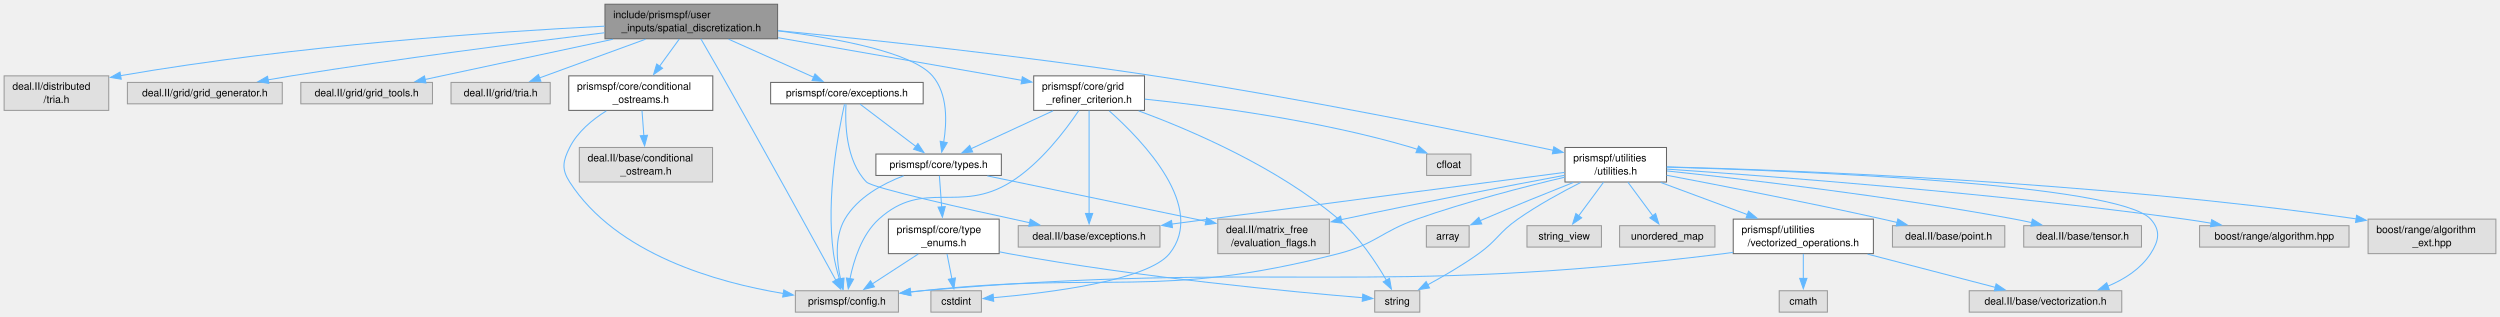
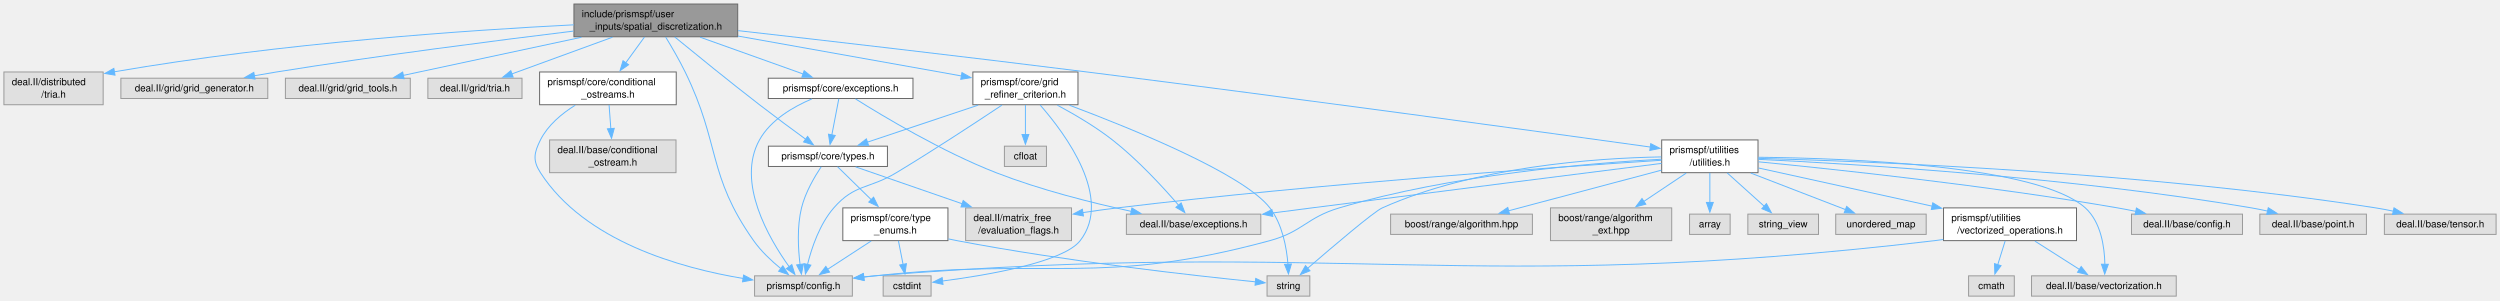
- <svg xmlns="http://www.w3.org/2000/svg" xmlns:xlink="http://www.w3.org/1999/xlink" width="2426pt" height="307pt" viewBox="0.00 0.00 2425.75 306.75">
+ <svg xmlns="http://www.w3.org/2000/svg" xmlns:xlink="http://www.w3.org/1999/xlink" width="2557pt" height="307pt" viewBox="0.00 0.00 2556.88 306.75">
  <g id="graph0" class="graph" transform="scale(1 1) rotate(0) translate(4 302.75)">
    <g id="Node000001" class="node">
      <g id="a_Node000001">
        <a xlink:title=" ">
          <polygon fill="#999999" stroke="#666666" points="750.5,-298.75 583,-298.75 583,-265.25 750.5,-265.25 750.5,-298.75" />
          <text text-anchor="start" x="591" y="-285.25" font-family="Helvetica,sans-Serif" font-size="10.00">include/prismspf/user</text>
          <text text-anchor="middle" x="666.75" y="-272.5" font-family="Helvetica,sans-Serif" font-size="10.00">_inputs/spatial_discretization.h</text>
        </a>
      </g>
    </g>
    <g id="Node000002" class="node">
      <g id="a_Node000002">
        <a xlink:title=" ">
          <polygon fill="#e0e0e0" stroke="#999999" points="101.5,-229.25 0,-229.25 0,-195.75 101.5,-195.75 101.5,-229.25" />
          <text text-anchor="start" x="8" y="-215.75" font-family="Helvetica,sans-Serif" font-size="10.00">deal.II/distributed</text>
          <text text-anchor="middle" x="50.75" y="-203" font-family="Helvetica,sans-Serif" font-size="10.00">/tria.h</text>
        </a>
      </g>
    </g>
    <g id="edge1_Node000001_Node000002" class="edge">
      <g id="a_edge1_Node000001_Node000002">
        <a xlink:title=" ">
          <path fill="none" stroke="#63b8ff" d="M582.82,-277.48C475.81,-272.03 285.04,-259.11 112.99,-229.46" />
          <polygon fill="#63b8ff" stroke="#63b8ff" points="113.63,-226.01 103.18,-227.74 112.43,-232.91 113.63,-226.01" />
        </a>
      </g>
    </g>
    <g id="Node000003" class="node">
      <g id="a_Node000003">
        <a xlink:title=" ">
          <polygon fill="#e0e0e0" stroke="#999999" points="269.88,-222.88 119.62,-222.88 119.62,-202.12 269.88,-202.12 269.88,-222.88" />
          <text text-anchor="middle" x="194.75" y="-209.38" font-family="Helvetica,sans-Serif" font-size="10.00">deal.II/grid/grid_generator.h</text>
        </a>
      </g>
    </g>
    <g id="edge2_Node000001_Node000003" class="edge">
      <g id="a_edge2_Node000001_Node000003">
        <a xlink:title=" ">
          <path fill="none" stroke="#63b8ff" d="M582.55,-271.07C503.83,-261.48 383.09,-245.98 278.75,-229.25 271.37,-228.07 263.64,-226.74 255.98,-225.37" />
          <polygon fill="#63b8ff" stroke="#63b8ff" points="256.82,-221.96 246.36,-223.62 255.57,-228.85 256.82,-221.96" />
        </a>
      </g>
    </g>
    <g id="Node000004" class="node">
      <g id="a_Node000004">
        <a xlink:title=" ">
          <polygon fill="#e0e0e0" stroke="#999999" points="415.62,-222.88 287.88,-222.88 287.88,-202.12 415.62,-202.12 415.62,-222.88" />
          <text text-anchor="middle" x="351.75" y="-209.38" font-family="Helvetica,sans-Serif" font-size="10.00">deal.II/grid/grid_tools.h</text>
        </a>
      </g>
    </g>
    <g id="edge3_Node000001_Node000004" class="edge">
      <g id="a_edge3_Node000001_Node000004">
        <a xlink:title=" ">
          <path fill="none" stroke="#63b8ff" d="M590.72,-264.78C543.04,-254.6 480.3,-241.18 424.75,-229.25 419.48,-228.12 414,-226.94 408.51,-225.76" />
          <polygon fill="#63b8ff" stroke="#63b8ff" points="409.3,-222.35 398.79,-223.66 407.83,-229.19 409.3,-222.35" />
        </a>
      </g>
    </g>
    <g id="Node000005" class="node">
      <g id="a_Node000005">
        <a xlink:title=" ">
          <polygon fill="#e0e0e0" stroke="#999999" points="529.88,-222.88 433.62,-222.88 433.62,-202.12 529.88,-202.12 529.88,-222.88" />
          <text text-anchor="middle" x="481.75" y="-209.38" font-family="Helvetica,sans-Serif" font-size="10.00">deal.II/grid/tria.h</text>
        </a>
      </g>
    </g>
    <g id="edge4_Node000001_Node000005" class="edge">
      <g id="a_edge4_Node000001_Node000005">
        <a xlink:title=" ">
          <path fill="none" stroke="#63b8ff" d="M622.44,-264.83C591.06,-253.38 549.43,-238.19 519.61,-227.31" />
          <polygon fill="#63b8ff" stroke="#63b8ff" points="520.82,-224.03 510.22,-223.89 518.42,-230.6 520.82,-224.03" />
        </a>
      </g>
    </g>
    <g id="Node000006" class="node">
      <g id="a_Node000006">
        <a xlink:href="conditional__ostreams_8h.html" target="_top" xlink:title=" ">
          <polygon fill="white" stroke="#666666" points="687.62,-229.25 547.88,-229.25 547.88,-195.75 687.62,-195.75 687.62,-229.25" />
          <text text-anchor="start" x="555.88" y="-215.75" font-family="Helvetica,sans-Serif" font-size="10.00">prismspf/core/conditional</text>
          <text text-anchor="middle" x="617.75" y="-203" font-family="Helvetica,sans-Serif" font-size="10.00">_ostreams.h</text>
        </a>
      </g>
    </g>
    <g id="edge5_Node000001_Node000006" class="edge">
      <g id="a_edge5_Node000001_Node000006">
        <a xlink:title=" ">
          <path fill="none" stroke="#63b8ff" d="M655.14,-265C649.4,-257.1 642.35,-247.38 635.92,-238.53" />
          <polygon fill="#63b8ff" stroke="#63b8ff" points="638.88,-236.64 630.17,-230.61 633.21,-240.76 638.88,-236.64" />
        </a>
      </g>
    </g>
    <g id="Node000008" class="node">
      <g id="a_Node000008">
        <a xlink:title=" ">
          <polygon fill="#e0e0e0" stroke="#999999" points="867.75,-20.75 767.75,-20.75 767.75,0 867.75,0 867.75,-20.75" />
          <text text-anchor="middle" x="817.75" y="-7.25" font-family="Helvetica,sans-Serif" font-size="10.00">prismspf/config.h</text>
        </a>
      </g>
    </g>
-     <g id="edge43_Node000001_Node000008" class="edge">
-       <g id="a_edge43_Node000001_Node000008">
-         <a xlink:title=" ">
-           <path fill="none" stroke="#63b8ff" d="M676.02,-265.19C681.98,-254.96 689.88,-241.35 696.75,-229.25 738.15,-156.3 786.24,-68.89 807.14,-30.76" />
-           <polygon fill="#63b8ff" stroke="#63b8ff" points="810.04,-32.75 811.78,-22.29 803.9,-29.38 810.04,-32.75" />
+     <g id="edge44_Node000001_Node000008" class="edge">
+       <g id="a_edge44_Node000001_Node000008">
+         <a xlink:title=" ">
+           <path fill="none" stroke="#63b8ff" d="M676.8,-265C682.93,-254.93 690.72,-241.56 696.75,-229.25 733.14,-154.94 719.04,-124.35 766.75,-56.75 774.34,-46 784.93,-36.04 794.5,-28.21" />
+           <polygon fill="#63b8ff" stroke="#63b8ff" points="796.65,-30.98 802.38,-22.07 792.35,-25.45 796.65,-30.98" />
        </a>
      </g>
    </g>
    <g id="Node000009" class="node">
      <g id="a_Node000009">
        <a xlink:href="exceptions_8h.html" target="_top" xlink:title=" ">
-           <polygon fill="white" stroke="#666666" points="891.75,-222.88 743.75,-222.88 743.75,-202.12 891.75,-202.12 891.75,-222.88" />
-           <text text-anchor="middle" x="817.75" y="-209.38" font-family="Helvetica,sans-Serif" font-size="10.00">prismspf/core/exceptions.h</text>
+           <polygon fill="white" stroke="#666666" points="929.75,-222.88 781.75,-222.88 781.75,-202.12 929.75,-202.12 929.75,-222.88" />
+           <text text-anchor="middle" x="855.75" y="-209.38" font-family="Helvetica,sans-Serif" font-size="10.00">prismspf/core/exceptions.h</text>
        </a>
      </g>
    </g>
    <g id="edge8_Node000001_Node000009" class="edge">
      <g id="a_edge8_Node000001_Node000009">
        <a xlink:title=" ">
-           <path fill="none" stroke="#63b8ff" d="M702.92,-264.83C728.04,-253.6 761.22,-238.77 785.45,-227.94" />
-           <polygon fill="#63b8ff" stroke="#63b8ff" points="786.81,-231.17 794.51,-223.89 783.95,-224.77 786.81,-231.17" />
+           <path fill="none" stroke="#63b8ff" d="M712.02,-264.83C744.21,-253.33 786.98,-238.06 817.48,-227.17" />
+           <polygon fill="#63b8ff" stroke="#63b8ff" points="818.45,-230.54 826.69,-223.88 816.1,-223.95 818.45,-230.54" />
        </a>
      </g>
    </g>
    <g id="Node000011" class="node">
      <g id="a_Node000011">
        <a xlink:href="types_8h.html" target="_top" xlink:title=" ">
-           <polygon fill="white" stroke="#666666" points="967.62,-153.38 845.88,-153.38 845.88,-132.62 967.62,-132.62 967.62,-153.38" />
-           <text text-anchor="middle" x="906.75" y="-139.88" font-family="Helvetica,sans-Serif" font-size="10.00">prismspf/core/types.h</text>
+           <polygon fill="white" stroke="#666666" points="903.62,-153.38 781.88,-153.38 781.88,-132.62 903.62,-132.62 903.62,-153.38" />
+           <text text-anchor="middle" x="842.75" y="-139.88" font-family="Helvetica,sans-Serif" font-size="10.00">prismspf/core/types.h</text>
        </a>
      </g>
    </g>
    <g id="edge25_Node000001_Node000011" class="edge">
      <g id="a_edge25_Node000001_Node000011">
        <a xlink:title=" ">
-           <path fill="none" stroke="#63b8ff" d="M751,-272.94C809.84,-265.43 881.22,-251.9 900.75,-229.25 915.85,-211.74 914.79,-183.95 911.65,-164.89" />
-           <polygon fill="#63b8ff" stroke="#63b8ff" points="915.12,-164.42 909.73,-155.3 908.26,-165.8 915.12,-164.42" />
+           <path fill="none" stroke="#63b8ff" d="M686.1,-265.05C707.2,-247.74 742.08,-219.4 772.75,-195.75 788.35,-183.72 806.21,-170.52 819.99,-160.47" />
+           <polygon fill="#63b8ff" stroke="#63b8ff" points="821.96,-163.36 827.99,-154.65 817.84,-157.7 821.96,-163.36" />
        </a>
      </g>
    </g>
    <g id="Node000016" class="node">
      <g id="a_Node000016">
        <a xlink:href="grid__refiner__criterion_8h.html" target="_top" xlink:title=" ">
-           <polygon fill="white" stroke="#666666" points="1106.5,-229.25 999,-229.25 999,-195.75 1106.5,-195.75 1106.5,-229.25" />
-           <text text-anchor="start" x="1007" y="-215.75" font-family="Helvetica,sans-Serif" font-size="10.00">prismspf/core/grid</text>
-           <text text-anchor="middle" x="1052.75" y="-203" font-family="Helvetica,sans-Serif" font-size="10.00">_refiner_criterion.h</text>
+           <polygon fill="white" stroke="#666666" points="1098.5,-229.25 991,-229.25 991,-195.75 1098.5,-195.75 1098.5,-229.25" />
+           <text text-anchor="start" x="999" y="-215.75" font-family="Helvetica,sans-Serif" font-size="10.00">prismspf/core/grid</text>
+           <text text-anchor="middle" x="1044.75" y="-203" font-family="Helvetica,sans-Serif" font-size="10.00">_refiner_criterion.h</text>
        </a>
      </g>
    </g>
    <g id="edge18_Node000001_Node000016" class="edge">
      <g id="a_edge18_Node000001_Node000016">
        <a xlink:title=" ">
-           <path fill="none" stroke="#63b8ff" d="M750.98,-266.27C822.03,-253.85 922.27,-236.32 987.38,-224.93" />
-           <polygon fill="#63b8ff" stroke="#63b8ff" points="987.98,-228.38 997.22,-223.21 986.77,-221.48 987.98,-228.38" />
+           <path fill="none" stroke="#63b8ff" d="M750.64,-266.02C819.68,-253.69 916.17,-236.46 979.53,-225.15" />
+           <polygon fill="#63b8ff" stroke="#63b8ff" points="979.85,-228.64 989.08,-223.44 978.62,-221.75 979.85,-228.64" />
        </a>
      </g>
    </g>
    <g id="Node000018" class="node">
      <g id="a_Node000018">
        <a xlink:href="utilities_8h.html" target="_top" xlink:title=" ">
-           <polygon fill="white" stroke="#666666" points="1613,-159.75 1514.5,-159.75 1514.5,-126.25 1613,-126.25 1613,-159.75" />
-           <text text-anchor="start" x="1522.5" y="-146.25" font-family="Helvetica,sans-Serif" font-size="10.00">prismspf/utilities</text>
-           <text text-anchor="middle" x="1563.75" y="-133.5" font-family="Helvetica,sans-Serif" font-size="10.00">/utilities.h</text>
+           <polygon fill="white" stroke="#666666" points="1794,-159.75 1695.5,-159.75 1695.5,-126.25 1794,-126.25 1794,-159.75" />
+           <text text-anchor="start" x="1703.5" y="-146.25" font-family="Helvetica,sans-Serif" font-size="10.00">prismspf/utilities</text>
+           <text text-anchor="middle" x="1744.75" y="-133.5" font-family="Helvetica,sans-Serif" font-size="10.00">/utilities.h</text>
        </a>
      </g>
    </g>
    <g id="edge26_Node000001_Node000018" class="edge">
      <g id="a_edge26_Node000001_Node000018">
        <a xlink:title=" ">
-           <path fill="none" stroke="#63b8ff" d="M750.99,-273.15C841.4,-264.29 989.12,-248.57 1115.75,-229.25 1255.07,-207.99 1417.25,-175.08 1503.14,-157" />
-           <polygon fill="#63b8ff" stroke="#63b8ff" points="1503.69,-160.46 1512.75,-154.97 1502.25,-153.61 1503.69,-160.46" />
+           <path fill="none" stroke="#63b8ff" d="M750.93,-271.53C839.71,-261.45 983.65,-244.83 1107.75,-229.25 1319.67,-202.64 1570.83,-168.16 1684.06,-152.46" />
+           <polygon fill="#63b8ff" stroke="#63b8ff" points="1684.31,-155.96 1693.73,-151.11 1683.34,-149.02 1684.31,-155.96" />
        </a>
      </g>
    </g>
    <g id="Node000007" class="node">
      <g id="a_Node000007">
        <a xlink:title=" ">
          <polygon fill="#e0e0e0" stroke="#999999" points="687.38,-159.75 558.12,-159.75 558.12,-126.25 687.38,-126.25 687.38,-159.75" />
          <text text-anchor="start" x="566.12" y="-146.25" font-family="Helvetica,sans-Serif" font-size="10.00">deal.II/base/conditional</text>
          <text text-anchor="middle" x="622.75" y="-133.5" font-family="Helvetica,sans-Serif" font-size="10.00">_ostream.h</text>
        </a>
      </g>
    </g>
    <g id="edge6_Node000006_Node000007" class="edge">
      <g id="a_edge6_Node000006_Node000007">
        <a xlink:title=" ">
          <path fill="none" stroke="#63b8ff" d="M618.93,-195.5C619.47,-188.27 620.12,-179.53 620.73,-171.31" />
          <polygon fill="#63b8ff" stroke="#63b8ff" points="624.21,-171.62 621.46,-161.39 617.23,-171.11 624.21,-171.62" />
        </a>
      </g>
    </g>
    <g id="edge7_Node000006_Node000008" class="edge">
      <g id="a_edge7_Node000006_Node000008">
        <a xlink:title=" ">
          <path fill="none" stroke="#63b8ff" d="M584.3,-195.26C570.65,-186.74 556.32,-174.88 548.75,-159.75 542.09,-146.43 540.69,-138.77 548.75,-126.25 593.89,-56.17 691.73,-28.73 756.14,-18.06" />
          <polygon fill="#63b8ff" stroke="#63b8ff" points="756.52,-21.55 765.86,-16.55 755.44,-14.63 756.52,-21.55" />
        </a>
      </g>
    </g>
    <g id="edge17_Node000009_Node000008" class="edge">
      <g id="a_edge17_Node000009_Node000008">
        <a xlink:title=" ">
-           <path fill="none" stroke="#63b8ff" d="M815.41,-201.68C809.9,-177.14 797.1,-111.22 804.75,-56.75 805.92,-48.44 808.23,-39.52 810.58,-31.81" />
-           <polygon fill="#63b8ff" stroke="#63b8ff" points="813.89,-32.97 813.69,-22.38 807.24,-30.78 813.89,-32.97" />
+           <path fill="none" stroke="#63b8ff" d="M826.35,-201.71C807.35,-193.68 784.12,-180.24 772.75,-159.75 748.8,-116.59 782.25,-59.13 803.16,-30" />
+           <polygon fill="#63b8ff" stroke="#63b8ff" points="805.83,-32.27 809.01,-22.16 800.22,-28.08 805.83,-32.27" />
        </a>
      </g>
    </g>
    <g id="Node000010" class="node">
      <g id="a_Node000010">
        <a xlink:title=" ">
-           <polygon fill="#e0e0e0" stroke="#999999" points="1121.5,-83.88 984,-83.88 984,-63.12 1121.5,-63.12 1121.5,-83.88" />
-           <text text-anchor="middle" x="1052.75" y="-70.38" font-family="Helvetica,sans-Serif" font-size="10.00">deal.II/base/exceptions.h</text>
+           <polygon fill="#e0e0e0" stroke="#999999" points="1285.5,-83.88 1148,-83.88 1148,-63.12 1285.5,-63.12 1285.5,-83.88" />
+           <text text-anchor="middle" x="1216.75" y="-70.38" font-family="Helvetica,sans-Serif" font-size="10.00">deal.II/base/exceptions.h</text>
        </a>
      </g>
    </g>
    <g id="edge9_Node000009_Node000010" class="edge">
      <g id="a_edge9_Node000009_Node000010">
        <a xlink:title=" ">
-           <path fill="none" stroke="#63b8ff" d="M816.87,-201.8C815.86,-184.19 816.43,-146.89 836.75,-126.25 842.41,-120.5 932.96,-100.16 995,-86.75" />
-           <polygon fill="#63b8ff" stroke="#63b8ff" points="995.71,-90.18 1004.75,-84.66 994.24,-83.34 995.71,-90.18" />
+           <path fill="none" stroke="#63b8ff" d="M870.95,-201.73C898.57,-184.35 959.3,-147.85 1014.75,-126.25 1059.77,-108.71 1112.74,-95.4 1153.15,-86.67" />
+           <polygon fill="#63b8ff" stroke="#63b8ff" points="1153.66,-90.14 1162.71,-84.64 1152.2,-83.29 1153.66,-90.14" />
        </a>
      </g>
    </g>
    <g id="edge10_Node000009_Node000011" class="edge">
      <g id="a_edge10_Node000009_Node000011">
        <a xlink:title=" ">
-           <path fill="none" stroke="#63b8ff" d="M830.5,-201.83C844.7,-191.06 867.88,-173.48 884.97,-160.52" />
-           <polygon fill="#63b8ff" stroke="#63b8ff" points="886.67,-163.62 892.53,-154.79 882.44,-158.04 886.67,-163.62" />
+           <path fill="none" stroke="#63b8ff" d="M853.89,-201.83C852.03,-192.21 849.13,-177.13 846.75,-164.79" />
+           <polygon fill="#63b8ff" stroke="#63b8ff" points="850.22,-164.3 844.9,-155.14 843.35,-165.62 850.22,-164.3" />
        </a>
      </g>
    </g>
    <g id="edge16_Node000011_Node000008" class="edge">
      <g id="a_edge16_Node000011_Node000008">
        <a xlink:title=" ">
-           <path fill="none" stroke="#63b8ff" d="M872.79,-132.29C852.35,-124.49 828,-111.3 815.75,-90.25 805.44,-72.53 807.87,-48.57 811.67,-31.72" />
-           <polygon fill="#63b8ff" stroke="#63b8ff" points="814.97,-32.93 814.12,-22.37 808.2,-31.15 814.97,-32.93" />
+           <path fill="none" stroke="#63b8ff" d="M835.84,-132.27C829.19,-122.28 819.61,-106 815.75,-90.25 811.04,-71.04 812.28,-48.41 814.26,-32.32" />
+           <polygon fill="#63b8ff" stroke="#63b8ff" points="817.71,-32.92 815.68,-22.52 810.78,-31.91 817.71,-32.92" />
        </a>
      </g>
    </g>
    <g id="Node000012" class="node">
      <g id="a_Node000012">
        <a xlink:title=" ">
-           <polygon fill="#e0e0e0" stroke="#999999" points="1285.88,-90.25 1177.62,-90.25 1177.62,-56.75 1285.88,-56.75 1285.88,-90.25" />
-           <text text-anchor="start" x="1185.62" y="-76.75" font-family="Helvetica,sans-Serif" font-size="10.00">deal.II/matrix_free</text>
-           <text text-anchor="middle" x="1231.75" y="-64" font-family="Helvetica,sans-Serif" font-size="10.00">/evaluation_flags.h</text>
+           <polygon fill="#e0e0e0" stroke="#999999" points="1091.88,-90.25 983.62,-90.25 983.62,-56.75 1091.88,-56.75 1091.88,-90.25" />
+           <text text-anchor="start" x="991.62" y="-76.75" font-family="Helvetica,sans-Serif" font-size="10.00">deal.II/matrix_free</text>
+           <text text-anchor="middle" x="1037.75" y="-64" font-family="Helvetica,sans-Serif" font-size="10.00">/evaluation_flags.h</text>
        </a>
      </g>
    </g>
    <g id="edge11_Node000011_Node000012" class="edge">
      <g id="a_edge11_Node000011_Node000012">
        <a xlink:title=" ">
-           <path fill="none" stroke="#63b8ff" d="M954.01,-132.18C1009.98,-120.56 1103.52,-101.13 1166.4,-88.07" />
-           <polygon fill="#63b8ff" stroke="#63b8ff" points="1166.82,-91.56 1175.9,-86.1 1165.4,-84.71 1166.82,-91.56" />
+           <path fill="none" stroke="#63b8ff" d="M871.1,-132.18C899.54,-122.34 944.13,-106.91 980.03,-94.48" />
+           <polygon fill="#63b8ff" stroke="#63b8ff" points="981.13,-97.8 989.44,-91.22 978.84,-91.19 981.13,-97.8" />
        </a>
      </g>
    </g>
    <g id="Node000013" class="node">
      <g id="a_Node000013">
        <a xlink:href="type__enums_8h.html" target="_top" xlink:title=" ">
          <polygon fill="white" stroke="#666666" points="965.5,-90.25 858,-90.25 858,-56.75 965.5,-56.75 965.5,-90.25" />
          <text text-anchor="start" x="866" y="-76.75" font-family="Helvetica,sans-Serif" font-size="10.00">prismspf/core/type</text>
          <text text-anchor="middle" x="911.75" y="-64" font-family="Helvetica,sans-Serif" font-size="10.00">_enums.h</text>
        </a>
      </g>
    </g>
    <g id="edge12_Node000011_Node000013" class="edge">
      <g id="a_edge12_Node000011_Node000013">
        <a xlink:title=" ">
-           <path fill="none" stroke="#63b8ff" d="M907.47,-132.33C908.06,-124.35 908.93,-112.63 909.73,-101.82" />
-           <polygon fill="#63b8ff" stroke="#63b8ff" points="913.19,-102.41 910.44,-92.18 906.21,-101.89 913.19,-102.41" />
+           <path fill="none" stroke="#63b8ff" d="M852.64,-132.33C861.66,-123.5 875.37,-110.09 887.31,-98.41" />
+           <polygon fill="#63b8ff" stroke="#63b8ff" points="889.44,-101.22 894.14,-91.73 884.54,-96.22 889.44,-101.22" />
        </a>
      </g>
    </g>
    <g id="edge13_Node000013_Node000008" class="edge">
      <g id="a_edge13_Node000013_Node000008">
        <a xlink:title=" ">
          <path fill="none" stroke="#63b8ff" d="M887.05,-56.44C873.22,-47.45 856.03,-36.27 842.24,-27.3" />
          <polygon fill="#63b8ff" stroke="#63b8ff" points="844.45,-24.56 834.15,-22.04 840.63,-30.43 844.45,-24.56" />
        </a>
      </g>
    </g>
    <g id="Node000014" class="node">
      <g id="a_Node000014">
        <a xlink:title=" ">
          <polygon fill="#e0e0e0" stroke="#999999" points="948.25,-20.75 899.25,-20.75 899.25,0 948.25,0 948.25,-20.75" />
          <text text-anchor="middle" x="923.75" y="-7.25" font-family="Helvetica,sans-Serif" font-size="10.00">cstdint</text>
        </a>
      </g>
    </g>
    <g id="edge14_Node000013_Node000014" class="edge">
      <g id="a_edge14_Node000013_Node000014">
        <a xlink:title=" ">
          <path fill="none" stroke="#63b8ff" d="M914.9,-56.44C916.34,-49.1 918.07,-40.32 919.61,-32.46" />
          <polygon fill="#63b8ff" stroke="#63b8ff" points="923.03,-33.19 921.53,-22.7 916.17,-31.84 923.03,-33.19" />
        </a>
      </g>
    </g>
    <g id="Node000015" class="node">
      <g id="a_Node000015">
        <a xlink:title=" ">
-           <polygon fill="#e0e0e0" stroke="#999999" points="1373.62,-20.75 1329.88,-20.75 1329.88,0 1373.62,0 1373.62,-20.75" />
-           <text text-anchor="middle" x="1351.75" y="-7.25" font-family="Helvetica,sans-Serif" font-size="10.00">string</text>
+           <polygon fill="#e0e0e0" stroke="#999999" points="1335.62,-20.75 1291.88,-20.75 1291.88,0 1335.62,0 1335.62,-20.75" />
+           <text text-anchor="middle" x="1313.75" y="-7.25" font-family="Helvetica,sans-Serif" font-size="10.00">string</text>
        </a>
      </g>
    </g>
    <g id="edge15_Node000013_Node000015" class="edge">
      <g id="a_edge15_Node000013_Node000015">
        <a xlink:title=" ">
-           <path fill="none" stroke="#63b8ff" d="M965.95,-58.49C968.92,-57.87 971.87,-57.28 974.75,-56.75 1100.48,-33.56 1252.06,-19.47 1318.18,-13.99" />
-           <polygon fill="#63b8ff" stroke="#63b8ff" points="1318.32,-17.5 1328,-13.2 1317.75,-10.52 1318.32,-17.5" />
+           <path fill="none" stroke="#63b8ff" d="M965.96,-58.54C968.93,-57.9 971.87,-57.3 974.75,-56.75 1085.74,-35.52 1219.06,-20.78 1280.17,-14.61" />
+           <polygon fill="#63b8ff" stroke="#63b8ff" points="1280.29,-18.12 1289.89,-13.64 1279.6,-11.15 1280.29,-18.12" />
        </a>
      </g>
    </g>
    <g id="edge21_Node000016_Node000008" class="edge">
      <g id="a_edge21_Node000016_Node000008">
        <a xlink:title=" ">
-           <path fill="none" stroke="#63b8ff" d="M1042.69,-195.49C1029.75,-176.22 1005.5,-144.22 976.75,-126.25 926.63,-94.94 892.58,-129.89 848.75,-90.25 832.16,-75.25 824.34,-50.25 820.73,-32.42" />
-           <polygon fill="#63b8ff" stroke="#63b8ff" points="824.2,-31.95 819.06,-22.68 817.3,-33.13 824.2,-31.95" />
+           <path fill="none" stroke="#63b8ff" d="M1020.7,-195.34C994.46,-177.85 951.06,-149.36 912.75,-126.25 884.81,-109.39 870.18,-114.86 848.75,-90.25 834.29,-73.64 826.14,-49.49 821.87,-32.3" />
+           <polygon fill="#63b8ff" stroke="#63b8ff" points="825.32,-31.69 819.73,-22.69 818.48,-33.21 825.32,-31.69" />
        </a>
      </g>
    </g>
    <g id="edge19_Node000016_Node000010" class="edge">
      <g id="a_edge19_Node000016_Node000010">
        <a xlink:title=" ">
-           <path fill="none" stroke="#63b8ff" d="M1052.75,-195.52C1052.75,-170.78 1052.75,-123.2 1052.75,-95.64" />
-           <polygon fill="#63b8ff" stroke="#63b8ff" points="1056.25,-95.74 1052.75,-85.74 1049.25,-95.74 1056.25,-95.74" />
+           <path fill="none" stroke="#63b8ff" d="M1077.4,-195.29C1094.85,-185.95 1116.28,-173.39 1133.75,-159.75 1159.82,-139.4 1185.74,-111.17 1201.51,-92.86" />
+           <polygon fill="#63b8ff" stroke="#63b8ff" points="1204,-95.34 1207.79,-85.45 1198.66,-90.81 1204,-95.34" />
        </a>
      </g>
    </g>
    <g id="edge20_Node000016_Node000011" class="edge">
      <g id="a_edge20_Node000016_Node000011">
        <a xlink:title=" ">
-           <path fill="none" stroke="#63b8ff" d="M1017.78,-195.33C993.6,-184.15 961.7,-169.4 938.3,-158.59" />
-           <polygon fill="#63b8ff" stroke="#63b8ff" points="939.8,-155.43 929.26,-154.41 936.87,-161.78 939.8,-155.43" />
+           <path fill="none" stroke="#63b8ff" d="M996.37,-195.33C961.66,-183.73 915.44,-168.29 882.8,-157.38" />
+           <polygon fill="#63b8ff" stroke="#63b8ff" points="884.31,-154.2 873.72,-154.35 882.1,-160.84 884.31,-154.2" />
        </a>
      </g>
    </g>
    <g id="edge23_Node000016_Node000014" class="edge">
      <g id="a_edge23_Node000016_Node000014">
        <a xlink:title=" ">
-           <path fill="none" stroke="#63b8ff" d="M1072.25,-195.3C1105.62,-165.63 1166.77,-101.52 1130.75,-56.75 1109.68,-30.57 1013.27,-18.65 959.78,-13.97" />
-           <polygon fill="#63b8ff" stroke="#63b8ff" points="960.19,-10.49 949.93,-13.15 959.61,-17.46 960.19,-10.49" />
+           <path fill="none" stroke="#63b8ff" d="M1059.81,-195.45C1086.07,-165.47 1134.38,-100.09 1100.75,-56.75 1083.63,-34.69 1006.32,-21.51 959.73,-15.43" />
+           <polygon fill="#63b8ff" stroke="#63b8ff" points="960.46,-11.99 950.1,-14.22 959.59,-18.94 960.46,-11.99" />
        </a>
      </g>
    </g>
    <g id="edge24_Node000016_Node000015" class="edge">
      <g id="a_edge24_Node000016_Node000015">
        <a xlink:title=" ">
-           <path fill="none" stroke="#63b8ff" d="M1100.83,-195.3C1152.73,-176.11 1235.86,-140.33 1294.75,-90.25 1314.68,-73.3 1331.36,-47.99 1341.42,-30.64" />
-           <polygon fill="#63b8ff" stroke="#63b8ff" points="1344.24,-32.77 1346.07,-22.34 1338.13,-29.36 1344.24,-32.77" />
+           <path fill="none" stroke="#63b8ff" d="M1089.69,-195.28C1154.16,-171.12 1268.1,-124.83 1294.75,-90.25 1307.55,-73.63 1311.89,-49.65 1313.28,-32.5" />
+           <polygon fill="#63b8ff" stroke="#63b8ff" points="1316.76,-32.86 1313.78,-22.7 1309.77,-32.51 1316.76,-32.86" />
        </a>
      </g>
    </g>
    <g id="Node000017" class="node">
      <g id="a_Node000017">
        <a xlink:title=" ">
-           <polygon fill="#e0e0e0" stroke="#999999" points="1423.25,-153.38 1380.25,-153.38 1380.25,-132.62 1423.25,-132.62 1423.25,-153.38" />
-           <text text-anchor="middle" x="1401.75" y="-139.88" font-family="Helvetica,sans-Serif" font-size="10.00">cfloat</text>
+           <polygon fill="#e0e0e0" stroke="#999999" points="1066.25,-153.38 1023.25,-153.38 1023.25,-132.62 1066.25,-132.62 1066.25,-153.38" />
+           <text text-anchor="middle" x="1044.75" y="-139.88" font-family="Helvetica,sans-Serif" font-size="10.00">cfloat</text>
        </a>
      </g>
    </g>
    <g id="edge22_Node000016_Node000017" class="edge">
      <g id="a_edge22_Node000016_Node000017">
        <a xlink:title=" ">
-           <path fill="none" stroke="#63b8ff" d="M1106.83,-206.68C1169.96,-200.11 1277.03,-186.04 1365.75,-159.75 1367.59,-159.2 1369.47,-158.59 1371.34,-157.92" />
-           <polygon fill="#63b8ff" stroke="#63b8ff" points="1372.49,-161.23 1380.49,-154.29 1369.91,-154.73 1372.49,-161.23" />
-         </a>
-       </g>
-     </g>
-     <g id="edge34_Node000018_Node000008" class="edge">
-       <g id="a_edge34_Node000018_Node000008">
-         <a xlink:title=" ">
-           <path fill="none" stroke="#63b8ff" d="M1514.34,-130.96C1474.96,-121.64 1418.69,-107.13 1370.75,-90.25 1335.93,-77.99 1330.5,-65.95 1294.75,-56.75 1120.18,-11.8 1069.96,-40.23 890.75,-20.75 886.95,-20.34 883.04,-19.89 879.1,-19.43" />
+           <path fill="none" stroke="#63b8ff" d="M1044.75,-195.5C1044.75,-186.4 1044.75,-174.89 1044.75,-165.07" />
+           <polygon fill="#63b8ff" stroke="#63b8ff" points="1048.25,-165.34 1044.75,-155.34 1041.25,-165.34 1048.25,-165.34" />
+         </a>
+       </g>
+     </g>
+     <g id="edge39_Node000018_Node000008" class="edge">
+       <g id="a_edge39_Node000018_Node000008">
+         <a xlink:title=" ">
+           <path fill="none" stroke="#63b8ff" d="M1695.29,-140.04C1621.95,-136.08 1480.67,-124.33 1365.75,-90.25 1332.3,-80.33 1328.42,-65.88 1294.75,-56.75 1120.77,-9.56 1069.96,-40.23 890.75,-20.75 886.95,-20.34 883.04,-19.89 879.1,-19.43" />
          <polygon fill="#63b8ff" stroke="#63b8ff" points="879.83,-15.99 869.49,-18.27 879,-22.94 879.83,-15.99" />
        </a>
      </g>
    </g>
-     <g id="edge27_Node000018_Node000010" class="edge">
-       <g id="a_edge27_Node000018_Node000010">
-         <a xlink:title=" ">
-           <path fill="none" stroke="#63b8ff" d="M1514.17,-135.58C1439.32,-125.87 1293.01,-106.82 1168.75,-90.25 1157.22,-88.71 1145.06,-87.08 1133.11,-85.46" />
-           <polygon fill="#63b8ff" stroke="#63b8ff" points="1133.63,-82 1123.25,-84.13 1132.69,-88.94 1133.63,-82" />
-         </a>
-       </g>
-     </g>
-     <g id="edge31_Node000018_Node000012" class="edge">
-       <g id="a_edge31_Node000018_Node000012">
-         <a xlink:title=" ">
-           <path fill="none" stroke="#63b8ff" d="M1514.02,-132.77C1460.87,-122.79 1374.2,-106.16 1299.75,-90.25 1298.93,-90.07 1298.1,-89.9 1297.27,-89.72" />
-           <polygon fill="#63b8ff" stroke="#63b8ff" points="1298.27,-86.35 1287.75,-87.63 1296.77,-93.19 1298.27,-86.35" />
-         </a>
-       </g>
-     </g>
-     <g id="edge36_Node000018_Node000015" class="edge">
-       <g id="a_edge36_Node000018_Node000015">
-         <a xlink:title=" ">
-           <path fill="none" stroke="#63b8ff" d="M1529.69,-125.79C1511.08,-116.37 1487.98,-103.71 1468.75,-90.25 1450.3,-77.34 1449.05,-69.87 1430.75,-56.75 1415.08,-45.52 1396.43,-34.7 1381.18,-26.44" />
-           <polygon fill="#63b8ff" stroke="#63b8ff" points="1383.06,-23.48 1372.59,-21.87 1379.77,-29.66 1383.06,-23.48" />
+     <g id="edge28_Node000018_Node000010" class="edge">
+       <g id="a_edge28_Node000018_Node000010">
+         <a xlink:title=" ">
+           <path fill="none" stroke="#63b8ff" d="M1695.25,-135.75C1618.63,-126.08 1466.68,-106.84 1337.75,-90.25 1324.62,-88.56 1310.69,-86.76 1297.13,-85" />
+           <polygon fill="#63b8ff" stroke="#63b8ff" points="1297.72,-81.54 1287.35,-83.73 1296.82,-88.49 1297.72,-81.54" />
+         </a>
+       </g>
+     </g>
+     <g id="edge32_Node000018_Node000012" class="edge">
+       <g id="a_edge32_Node000018_Node000012">
+         <a xlink:title=" ">
+           <path fill="none" stroke="#63b8ff" d="M1695.14,-138.94C1591.55,-132.28 1344.75,-115.08 1138.75,-90.25 1127.27,-88.87 1115.09,-87.17 1103.3,-85.4" />
+           <polygon fill="#63b8ff" stroke="#63b8ff" points="1104.08,-81.98 1093.66,-83.92 1103.02,-88.9 1104.08,-81.98" />
+         </a>
+       </g>
+     </g>
+     <g id="edge41_Node000018_Node000015" class="edge">
+       <g id="a_edge41_Node000018_Node000015">
+         <a xlink:title=" ">
+           <path fill="none" stroke="#63b8ff" d="M1695.04,-142.39C1627.53,-141.16 1504.44,-132.59 1409.75,-90.25 1401.07,-86.37 1358.8,-50.41 1333.33,-28.4" />
+           <polygon fill="#63b8ff" stroke="#63b8ff" points="1335.79,-25.91 1325.94,-22.01 1331.21,-31.2 1335.79,-25.91" />
        </a>
      </g>
    </g>
    <g id="Node000019" class="node">
      <g id="a_Node000019">
        <a xlink:title=" ">
-           <polygon fill="#e0e0e0" stroke="#999999" points="1941.25,-83.88 1832.25,-83.88 1832.25,-63.12 1941.25,-63.12 1941.25,-83.88" />
-           <text text-anchor="middle" x="1886.75" y="-70.38" font-family="Helvetica,sans-Serif" font-size="10.00">deal.II/base/point.h</text>
-         </a>
-       </g>
-     </g>
-     <g id="edge28_Node000018_Node000019" class="edge">
-       <g id="a_edge28_Node000018_Node000019">
-         <a xlink:title=" ">
-           <path fill="none" stroke="#63b8ff" d="M1613.06,-132.82C1665.27,-122.94 1750.02,-106.46 1822.75,-90.25 1827.34,-89.23 1832.1,-88.13 1836.86,-87" />
-           <polygon fill="#63b8ff" stroke="#63b8ff" points="1837.52,-90.45 1846.42,-84.71 1835.88,-83.64 1837.52,-90.45" />
+           <polygon fill="#e0e0e0" stroke="#999999" points="2289.5,-83.88 2176,-83.88 2176,-63.12 2289.5,-63.12 2289.5,-83.88" />
+           <text text-anchor="middle" x="2232.75" y="-70.38" font-family="Helvetica,sans-Serif" font-size="10.00">deal.II/base/config.h</text>
+         </a>
+       </g>
+     </g>
+     <g id="edge27_Node000018_Node000019" class="edge">
+       <g id="a_edge27_Node000018_Node000019">
+         <a xlink:title=" ">
+           <path fill="none" stroke="#63b8ff" d="M1794.4,-137.38C1872.78,-129.73 2029.83,-113.01 2161.75,-90.25 2167.82,-89.2 2174.15,-87.98 2180.42,-86.7" />
+           <polygon fill="#63b8ff" stroke="#63b8ff" points="2181.05,-90.14 2190.1,-84.64 2179.59,-83.29 2181.05,-90.14" />
        </a>
      </g>
    </g>
    <g id="Node000020" class="node">
      <g id="a_Node000020">
        <a xlink:title=" ">
-           <polygon fill="#e0e0e0" stroke="#999999" points="2073.88,-83.88 1959.62,-83.88 1959.62,-63.12 2073.88,-63.12 2073.88,-83.88" />
-           <text text-anchor="middle" x="2016.75" y="-70.38" font-family="Helvetica,sans-Serif" font-size="10.00">deal.II/base/tensor.h</text>
+           <polygon fill="#e0e0e0" stroke="#999999" points="2416.25,-83.88 2307.25,-83.88 2307.25,-63.12 2416.25,-63.12 2416.25,-83.88" />
+           <text text-anchor="middle" x="2361.75" y="-70.38" font-family="Helvetica,sans-Serif" font-size="10.00">deal.II/base/point.h</text>
        </a>
      </g>
    </g>
    <g id="edge29_Node000018_Node000020" class="edge">
      <g id="a_edge29_Node000018_Node000020">
        <a xlink:title=" ">
-           <path fill="none" stroke="#63b8ff" d="M1613.49,-136.98C1687.4,-129.15 1830.45,-112.59 1950.75,-90.25 1956.26,-89.23 1961.99,-88.04 1967.68,-86.79" />
-           <polygon fill="#63b8ff" stroke="#63b8ff" points="1968.05,-90.29 1977.02,-84.66 1966.5,-83.47 1968.05,-90.29" />
+           <path fill="none" stroke="#63b8ff" d="M1794.36,-139.89C1891.69,-135.21 2114.26,-121.74 2298.75,-90.25 2304.09,-89.34 2309.65,-88.21 2315.16,-86.99" />
+           <polygon fill="#63b8ff" stroke="#63b8ff" points="2315.89,-90.41 2324.83,-84.71 2314.29,-83.6 2315.89,-90.41" />
        </a>
      </g>
    </g>
    <g id="Node000021" class="node">
      <g id="a_Node000021">
        <a xlink:title=" ">
-           <polygon fill="#e0e0e0" stroke="#999999" points="2054.75,-20.75 1906.75,-20.75 1906.75,0 2054.75,0 2054.75,-20.75" />
-           <text text-anchor="middle" x="1980.75" y="-7.25" font-family="Helvetica,sans-Serif" font-size="10.00">deal.II/base/vectorization.h</text>
+           <polygon fill="#e0e0e0" stroke="#999999" points="2548.88,-83.88 2434.62,-83.88 2434.62,-63.12 2548.88,-63.12 2548.88,-83.88" />
+           <text text-anchor="middle" x="2491.75" y="-70.38" font-family="Helvetica,sans-Serif" font-size="10.00">deal.II/base/tensor.h</text>
        </a>
      </g>
    </g>
    <g id="edge30_Node000018_Node000021" class="edge">
      <g id="a_edge30_Node000018_Node000021">
        <a xlink:title=" ">
-           <path fill="none" stroke="#63b8ff" d="M1613.18,-140.77C1736.77,-137.17 2051.57,-124.7 2082.75,-90.25 2092.74,-79.21 2090.86,-69.24 2082.75,-56.75 2073.14,-41.95 2057.46,-31.94 2041.24,-25.18" />
-           <polygon fill="#63b8ff" stroke="#63b8ff" points="2042.58,-21.94 2031.99,-21.72 2040.13,-28.5 2042.58,-21.94" />
+           <path fill="none" stroke="#63b8ff" d="M1794.2,-140.92C1906.89,-137.89 2191.16,-126.92 2425.75,-90.25 2431.71,-89.32 2437.94,-88.13 2444.07,-86.82" />
+           <polygon fill="#63b8ff" stroke="#63b8ff" points="2444.49,-90.31 2453.48,-84.7 2442.95,-83.48 2444.49,-90.31" />
        </a>
      </g>
    </g>
    <g id="Node000022" class="node">
      <g id="a_Node000022">
        <a xlink:title=" ">
-           <polygon fill="#e0e0e0" stroke="#999999" points="2275.25,-83.88 2130.25,-83.88 2130.25,-63.12 2275.25,-63.12 2275.25,-83.88" />
-           <text text-anchor="middle" x="2202.75" y="-70.38" font-family="Helvetica,sans-Serif" font-size="10.00">boost/range/algorithm.hpp</text>
-         </a>
-       </g>
-     </g>
-     <g id="edge32_Node000018_Node000022" class="edge">
-       <g id="a_edge32_Node000018_Node000022">
-         <a xlink:title=" ">
-           <path fill="none" stroke="#63b8ff" d="M1613.39,-138.78C1710.28,-132.17 1931.23,-115.55 2115.75,-90.25 2124.1,-89.1 2132.88,-87.73 2141.51,-86.27" />
-           <polygon fill="#63b8ff" stroke="#63b8ff" points="2141.98,-89.74 2151.23,-84.57 2140.78,-82.84 2141.98,-89.74" />
+           <polygon fill="#e0e0e0" stroke="#999999" points="2221.75,-20.75 2073.75,-20.75 2073.75,0 2221.75,0 2221.75,-20.75" />
+           <text text-anchor="middle" x="2147.75" y="-7.25" font-family="Helvetica,sans-Serif" font-size="10.00">deal.II/base/vectorization.h</text>
+         </a>
+       </g>
+     </g>
+     <g id="edge31_Node000018_Node000022" class="edge">
+       <g id="a_edge31_Node000018_Node000022">
+         <a xlink:title=" ">
+           <path fill="none" stroke="#63b8ff" d="M1794.32,-142.04C1886.77,-141.07 2080.56,-133.74 2128.75,-90.25 2144.73,-75.83 2148.4,-50.52 2148.77,-32.46" />
+           <polygon fill="#63b8ff" stroke="#63b8ff" points="2152.27,-32.55 2148.61,-22.6 2145.27,-32.66 2152.27,-32.55" />
        </a>
      </g>
    </g>
    <g id="Node000023" class="node">
      <g id="a_Node000023">
        <a xlink:title=" ">
-           <polygon fill="#e0e0e0" stroke="#999999" points="2417.75,-90.25 2293.75,-90.25 2293.75,-56.75 2417.75,-56.75 2417.75,-90.25" />
-           <text text-anchor="start" x="2301.75" y="-76.75" font-family="Helvetica,sans-Serif" font-size="10.00">boost/range/algorithm</text>
-           <text text-anchor="middle" x="2355.75" y="-64" font-family="Helvetica,sans-Serif" font-size="10.00">_ext.hpp</text>
+           <polygon fill="#e0e0e0" stroke="#999999" points="1563.25,-83.88 1418.25,-83.88 1418.25,-63.12 1563.25,-63.12 1563.25,-83.88" />
+           <text text-anchor="middle" x="1490.75" y="-70.38" font-family="Helvetica,sans-Serif" font-size="10.00">boost/range/algorithm.hpp</text>
        </a>
      </g>
    </g>
    <g id="edge33_Node000018_Node000023" class="edge">
      <g id="a_edge33_Node000018_Node000023">
        <a xlink:title=" ">
-           <path fill="none" stroke="#63b8ff" d="M1613.41,-140.94C1729.11,-137.94 2025.66,-127.14 2282.47,-90.45" />
-           <polygon fill="#63b8ff" stroke="#63b8ff" points="2282.61,-93.96 2292.01,-89.07 2281.61,-87.03 2282.61,-93.96" />
+           <path fill="none" stroke="#63b8ff" d="M1695.17,-128.83C1649.92,-116.8 1583.46,-99.14 1538.72,-87.25" />
+           <polygon fill="#63b8ff" stroke="#63b8ff" points="1539.87,-83.93 1529.3,-84.75 1538.07,-90.7 1539.87,-83.93" />
        </a>
      </g>
    </g>
    <g id="Node000024" class="node">
      <g id="a_Node000024">
        <a xlink:title=" ">
-           <polygon fill="#e0e0e0" stroke="#999999" points="1421.5,-83.88 1380,-83.88 1380,-63.12 1421.5,-63.12 1421.5,-83.88" />
-           <text text-anchor="middle" x="1400.75" y="-70.38" font-family="Helvetica,sans-Serif" font-size="10.00">array</text>
-         </a>
-       </g>
-     </g>
-     <g id="edge35_Node000018_Node000024" class="edge">
-       <g id="a_edge35_Node000018_Node000024">
-         <a xlink:title=" ">
-           <path fill="none" stroke="#63b8ff" d="M1522.65,-125.85C1497.47,-115.84 1464.63,-102.58 1435.75,-90.25 1434.62,-89.77 1433.46,-89.27 1432.3,-88.77" />
-           <polygon fill="#63b8ff" stroke="#63b8ff" points="1433.74,-85.57 1423.18,-84.74 1430.91,-91.98 1433.74,-85.57" />
+           <polygon fill="#e0e0e0" stroke="#999999" points="1705.75,-90.25 1581.75,-90.25 1581.75,-56.75 1705.75,-56.75 1705.75,-90.25" />
+           <text text-anchor="start" x="1589.75" y="-76.75" font-family="Helvetica,sans-Serif" font-size="10.00">boost/range/algorithm</text>
+           <text text-anchor="middle" x="1643.75" y="-64" font-family="Helvetica,sans-Serif" font-size="10.00">_ext.hpp</text>
+         </a>
+       </g>
+     </g>
+     <g id="edge34_Node000018_Node000024" class="edge">
+       <g id="a_edge34_Node000018_Node000024">
+         <a xlink:title=" ">
+           <path fill="none" stroke="#63b8ff" d="M1720.56,-125.83C1707.57,-117.15 1691.35,-106.31 1677.17,-96.84" />
+           <polygon fill="#63b8ff" stroke="#63b8ff" points="1679.26,-94.02 1669,-91.38 1675.37,-99.84 1679.26,-94.02" />
        </a>
      </g>
    </g>
    <g id="Node000025" class="node">
      <g id="a_Node000025">
-         <a xlink:title=" ">
-           <polygon fill="#e0e0e0" stroke="#999999" points="1549.88,-83.88 1477.62,-83.88 1477.62,-63.12 1549.88,-63.12 1549.88,-83.88" />
-           <text text-anchor="middle" x="1513.75" y="-70.38" font-family="Helvetica,sans-Serif" font-size="10.00">string_view</text>
-         </a>
-       </g>
-     </g>
-     <g id="edge37_Node000018_Node000025" class="edge">
-       <g id="a_edge37_Node000018_Node000025">
-         <a xlink:title=" ">
-           <path fill="none" stroke="#63b8ff" d="M1551.9,-126C1544.64,-116.19 1535.3,-103.59 1527.68,-93.3" />
-           <polygon fill="#63b8ff" stroke="#63b8ff" points="1530.69,-91.49 1521.93,-85.54 1525.07,-95.66 1530.69,-91.49" />
+         <a xlink:href="vectorized__operations_8h.html" target="_top" xlink:title=" ">
+           <polygon fill="white" stroke="#666666" points="2119.75,-90.25 1983.75,-90.25 1983.75,-56.75 2119.75,-56.75 2119.75,-90.25" />
+           <text text-anchor="start" x="1991.75" y="-76.75" font-family="Helvetica,sans-Serif" font-size="10.00">prismspf/utilities</text>
+           <text text-anchor="middle" x="2051.75" y="-64" font-family="Helvetica,sans-Serif" font-size="10.00">/vectorized_operations.h</text>
+         </a>
+       </g>
+     </g>
+     <g id="edge35_Node000018_Node000025" class="edge">
+       <g id="a_edge35_Node000018_Node000025">
+         <a xlink:title=" ">
+           <path fill="none" stroke="#63b8ff" d="M1794.42,-131.08C1842.46,-120.52 1916.06,-104.33 1972.26,-91.98" />
+           <polygon fill="#63b8ff" stroke="#63b8ff" points="1972.76,-95.45 1981.78,-89.89 1971.26,-88.61 1972.76,-95.45" />
+         </a>
+       </g>
+     </g>
+     <g id="Node000027" class="node">
+       <g id="a_Node000027">
+         <a xlink:title=" ">
+           <polygon fill="#e0e0e0" stroke="#999999" points="1765.5,-83.88 1724,-83.88 1724,-63.12 1765.5,-63.12 1765.5,-83.88" />
+           <text text-anchor="middle" x="1744.75" y="-70.38" font-family="Helvetica,sans-Serif" font-size="10.00">array</text>
+         </a>
+       </g>
+     </g>
+     <g id="edge40_Node000018_Node000027" class="edge">
+       <g id="a_edge40_Node000018_Node000027">
+         <a xlink:title=" ">
+           <path fill="none" stroke="#63b8ff" d="M1744.75,-126C1744.75,-116.9 1744.75,-105.39 1744.75,-95.57" />
+           <polygon fill="#63b8ff" stroke="#63b8ff" points="1748.25,-95.84 1744.75,-85.84 1741.25,-95.84 1748.25,-95.84" />
+         </a>
+       </g>
+     </g>
+     <g id="Node000028" class="node">
+       <g id="a_Node000028">
+         <a xlink:title=" ">
+           <polygon fill="#e0e0e0" stroke="#999999" points="1855.88,-83.88 1783.62,-83.88 1783.62,-63.12 1855.88,-63.12 1855.88,-83.88" />
+           <text text-anchor="middle" x="1819.75" y="-70.38" font-family="Helvetica,sans-Serif" font-size="10.00">string_view</text>
+         </a>
+       </g>
+     </g>
+     <g id="edge42_Node000018_Node000028" class="edge">
+       <g id="a_edge42_Node000018_Node000028">
+         <a xlink:title=" ">
+           <path fill="none" stroke="#63b8ff" d="M1762.52,-126C1773.98,-115.69 1788.88,-102.28 1800.6,-91.73" />
+           <polygon fill="#63b8ff" stroke="#63b8ff" points="1802.62,-94.63 1807.71,-85.33 1797.94,-89.42 1802.62,-94.63" />
+         </a>
+       </g>
+     </g>
+     <g id="Node000029" class="node">
+       <g id="a_Node000029">
+         <a xlink:title=" ">
+           <polygon fill="#e0e0e0" stroke="#999999" points="1966,-83.88 1873.5,-83.88 1873.5,-63.12 1966,-63.12 1966,-83.88" />
+           <text text-anchor="middle" x="1919.75" y="-70.38" font-family="Helvetica,sans-Serif" font-size="10.00">unordered_map</text>
+         </a>
+       </g>
+     </g>
+     <g id="edge43_Node000018_Node000029" class="edge">
+       <g id="a_edge43_Node000018_Node000029">
+         <a xlink:title=" ">
+           <path fill="none" stroke="#63b8ff" d="M1786.67,-125.83C1816.21,-114.44 1855.38,-99.33 1883.57,-88.46" />
+           <polygon fill="#63b8ff" stroke="#63b8ff" points="1884.68,-91.78 1892.75,-84.91 1882.16,-85.25 1884.68,-91.78" />
+         </a>
+       </g>
+     </g>
+     <g id="edge37_Node000025_Node000008" class="edge">
+       <g id="a_edge37_Node000025_Node000008">
+         <a xlink:title=" ">
+           <path fill="none" stroke="#63b8ff" d="M1983.41,-57.9C1980.49,-57.47 1977.6,-57.09 1974.75,-56.75 1496.03,-0.25 1371.23,-59.49 890.75,-20.75 886.94,-20.44 883.03,-20.08 879.08,-19.68" />
+           <polygon fill="#63b8ff" stroke="#63b8ff" points="879.78,-16.23 869.45,-18.62 879.01,-23.19 879.78,-16.23" />
+         </a>
+       </g>
+     </g>
+     <g id="edge36_Node000025_Node000022" class="edge">
+       <g id="a_edge36_Node000025_Node000022">
+         <a xlink:title=" ">
+           <path fill="none" stroke="#63b8ff" d="M2077.22,-56.28C2091.35,-47.29 2108.84,-36.15 2122.87,-27.22" />
+           <polygon fill="#63b8ff" stroke="#63b8ff" points="2124.54,-30.3 2131.1,-21.98 2120.78,-24.4 2124.54,-30.3" />
        </a>
      </g>
    </g>
    <g id="Node000026" class="node">
      <g id="a_Node000026">
        <a xlink:title=" ">
-           <polygon fill="#e0e0e0" stroke="#999999" points="1660,-83.88 1567.5,-83.88 1567.5,-63.12 1660,-63.12 1660,-83.88" />
-           <text text-anchor="middle" x="1613.75" y="-70.38" font-family="Helvetica,sans-Serif" font-size="10.00">unordered_map</text>
-         </a>
-       </g>
-     </g>
-     <g id="edge38_Node000018_Node000026" class="edge">
-       <g id="a_edge38_Node000018_Node000026">
-         <a xlink:title=" ">
-           <path fill="none" stroke="#63b8ff" d="M1575.6,-126C1582.86,-116.19 1592.2,-103.59 1599.82,-93.3" />
-           <polygon fill="#63b8ff" stroke="#63b8ff" points="1602.43,-95.66 1605.57,-85.54 1596.81,-91.49 1602.43,-95.66" />
-         </a>
-       </g>
-     </g>
-     <g id="Node000027" class="node">
-       <g id="a_Node000027">
-         <a xlink:href="vectorized__operations_8h.html" target="_top" xlink:title=" ">
-           <polygon fill="white" stroke="#666666" points="1813.75,-90.25 1677.75,-90.25 1677.75,-56.75 1813.75,-56.75 1813.75,-90.25" />
-           <text text-anchor="start" x="1685.75" y="-76.75" font-family="Helvetica,sans-Serif" font-size="10.00">prismspf/utilities</text>
-           <text text-anchor="middle" x="1745.75" y="-64" font-family="Helvetica,sans-Serif" font-size="10.00">/vectorized_operations.h</text>
-         </a>
-       </g>
-     </g>
-     <g id="edge39_Node000018_Node000027" class="edge">
-       <g id="a_edge39_Node000018_Node000027">
-         <a xlink:title=" ">
-           <path fill="none" stroke="#63b8ff" d="M1607.34,-125.83C1632.58,-116.47 1664.56,-104.61 1691.42,-94.65" />
-           <polygon fill="#63b8ff" stroke="#63b8ff" points="1692.62,-97.94 1700.78,-91.18 1690.19,-91.37 1692.62,-97.94" />
-         </a>
-       </g>
-     </g>
-     <g id="edge41_Node000027_Node000008" class="edge">
-       <g id="a_edge41_Node000027_Node000008">
-         <a xlink:title=" ">
-           <path fill="none" stroke="#63b8ff" d="M1677.41,-57.95C1674.49,-57.51 1671.59,-57.1 1668.75,-56.75 1325.26,-13.94 1235.59,-50.82 890.75,-20.75 886.94,-20.42 883.03,-20.04 879.09,-19.62" />
-           <polygon fill="#63b8ff" stroke="#63b8ff" points="879.79,-16.18 869.46,-18.54 879.01,-23.13 879.79,-16.18" />
-         </a>
-       </g>
-     </g>
-     <g id="edge40_Node000027_Node000021" class="edge">
-       <g id="a_edge40_Node000027_Node000021">
-         <a xlink:title=" ">
-           <path fill="none" stroke="#63b8ff" d="M1808.11,-56.28C1847.05,-46.15 1896.44,-33.3 1932.41,-23.95" />
-           <polygon fill="#63b8ff" stroke="#63b8ff" points="1932.85,-27.45 1941.65,-21.55 1931.09,-20.68 1932.85,-27.45" />
-         </a>
-       </g>
-     </g>
-     <g id="Node000028" class="node">
-       <g id="a_Node000028">
-         <a xlink:title=" ">
-           <polygon fill="#e0e0e0" stroke="#999999" points="1769.12,-20.75 1722.38,-20.75 1722.38,0 1769.12,0 1769.12,-20.75" />
-           <text text-anchor="middle" x="1745.75" y="-7.25" font-family="Helvetica,sans-Serif" font-size="10.00">cmath</text>
-         </a>
-       </g>
-     </g>
-     <g id="edge42_Node000027_Node000028" class="edge">
-       <g id="a_edge42_Node000027_Node000028">
-         <a xlink:title=" ">
-           <path fill="none" stroke="#63b8ff" d="M1745.75,-56.44C1745.75,-49.1 1745.75,-40.32 1745.75,-32.46" />
-           <polygon fill="#63b8ff" stroke="#63b8ff" points="1749.25,-32.73 1745.75,-22.73 1742.25,-32.73 1749.25,-32.73" />
+           <polygon fill="#e0e0e0" stroke="#999999" points="2056.12,-20.75 2009.38,-20.75 2009.38,0 2056.12,0 2056.12,-20.75" />
+           <text text-anchor="middle" x="2032.75" y="-7.25" font-family="Helvetica,sans-Serif" font-size="10.00">cmath</text>
+         </a>
+       </g>
+     </g>
+     <g id="edge38_Node000025_Node000026" class="edge">
+       <g id="a_edge38_Node000025_Node000026">
+         <a xlink:title=" ">
+           <path fill="none" stroke="#63b8ff" d="M2046.76,-56.44C2044.45,-49.02 2041.68,-40.11 2039.22,-32.18" />
+           <polygon fill="#63b8ff" stroke="#63b8ff" points="2042.57,-31.17 2036.26,-22.66 2035.88,-33.25 2042.57,-31.17" />
        </a>
      </g>
    </g>
  </g>
</svg>
